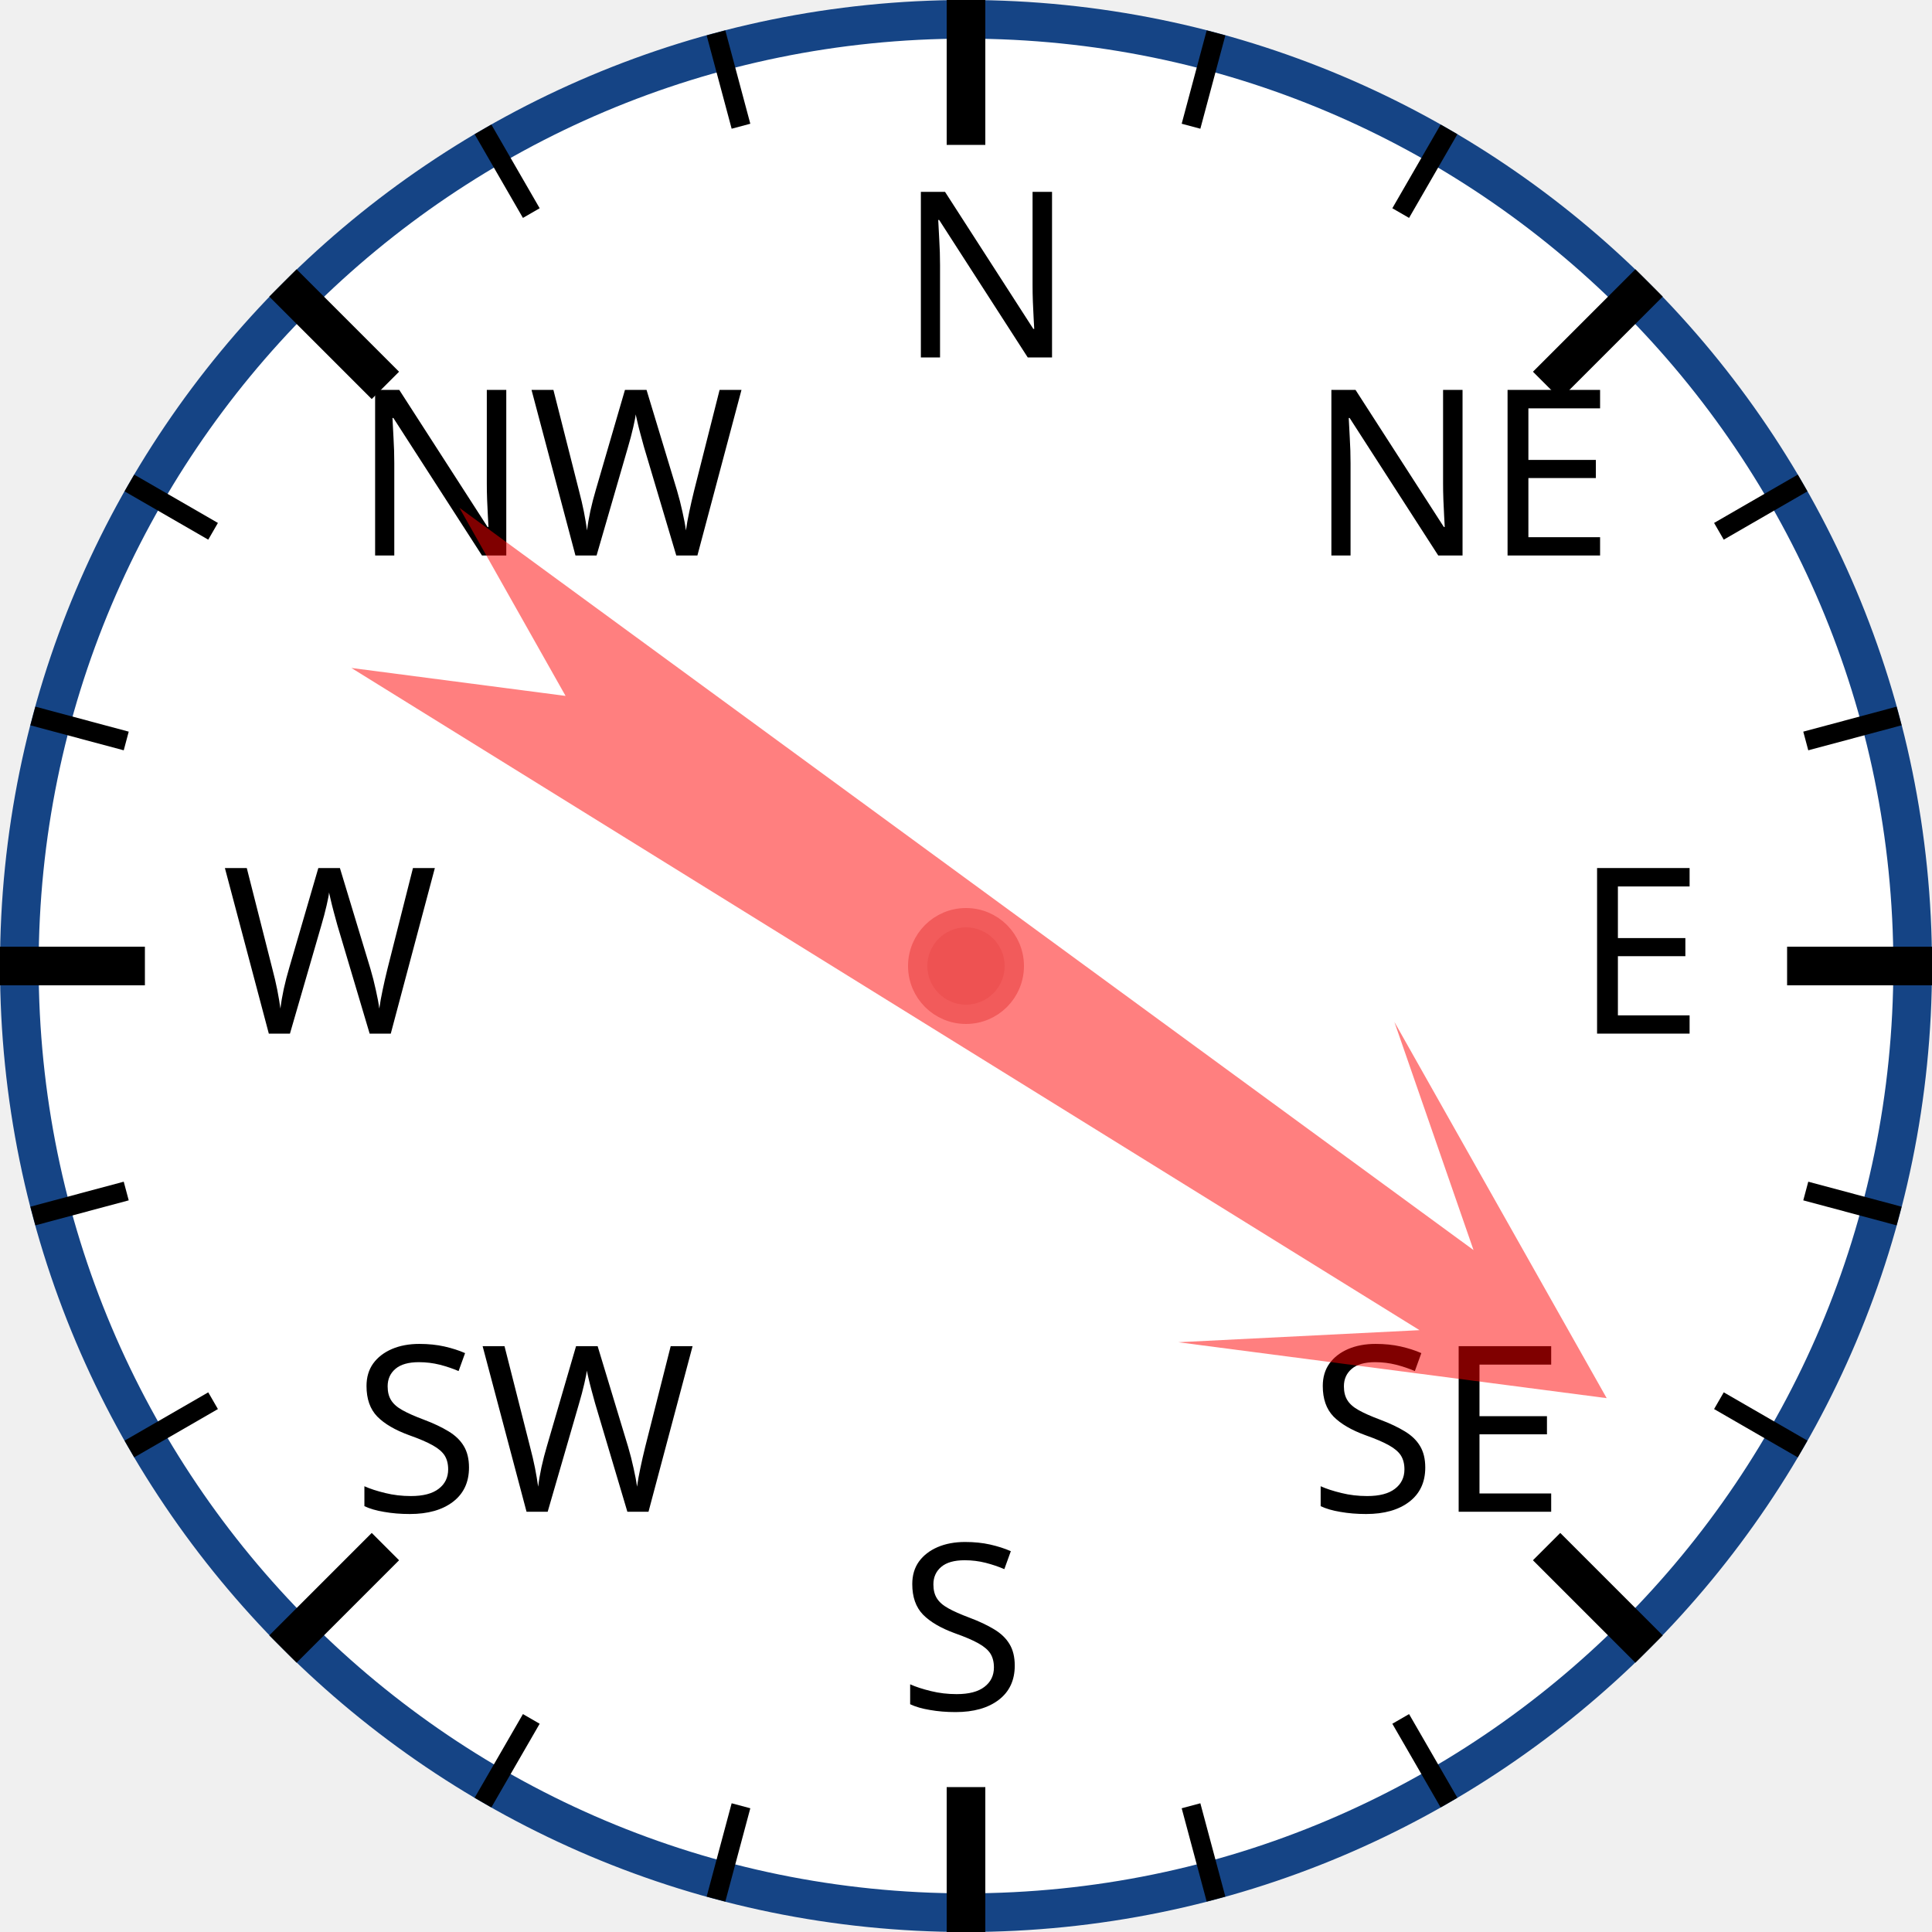
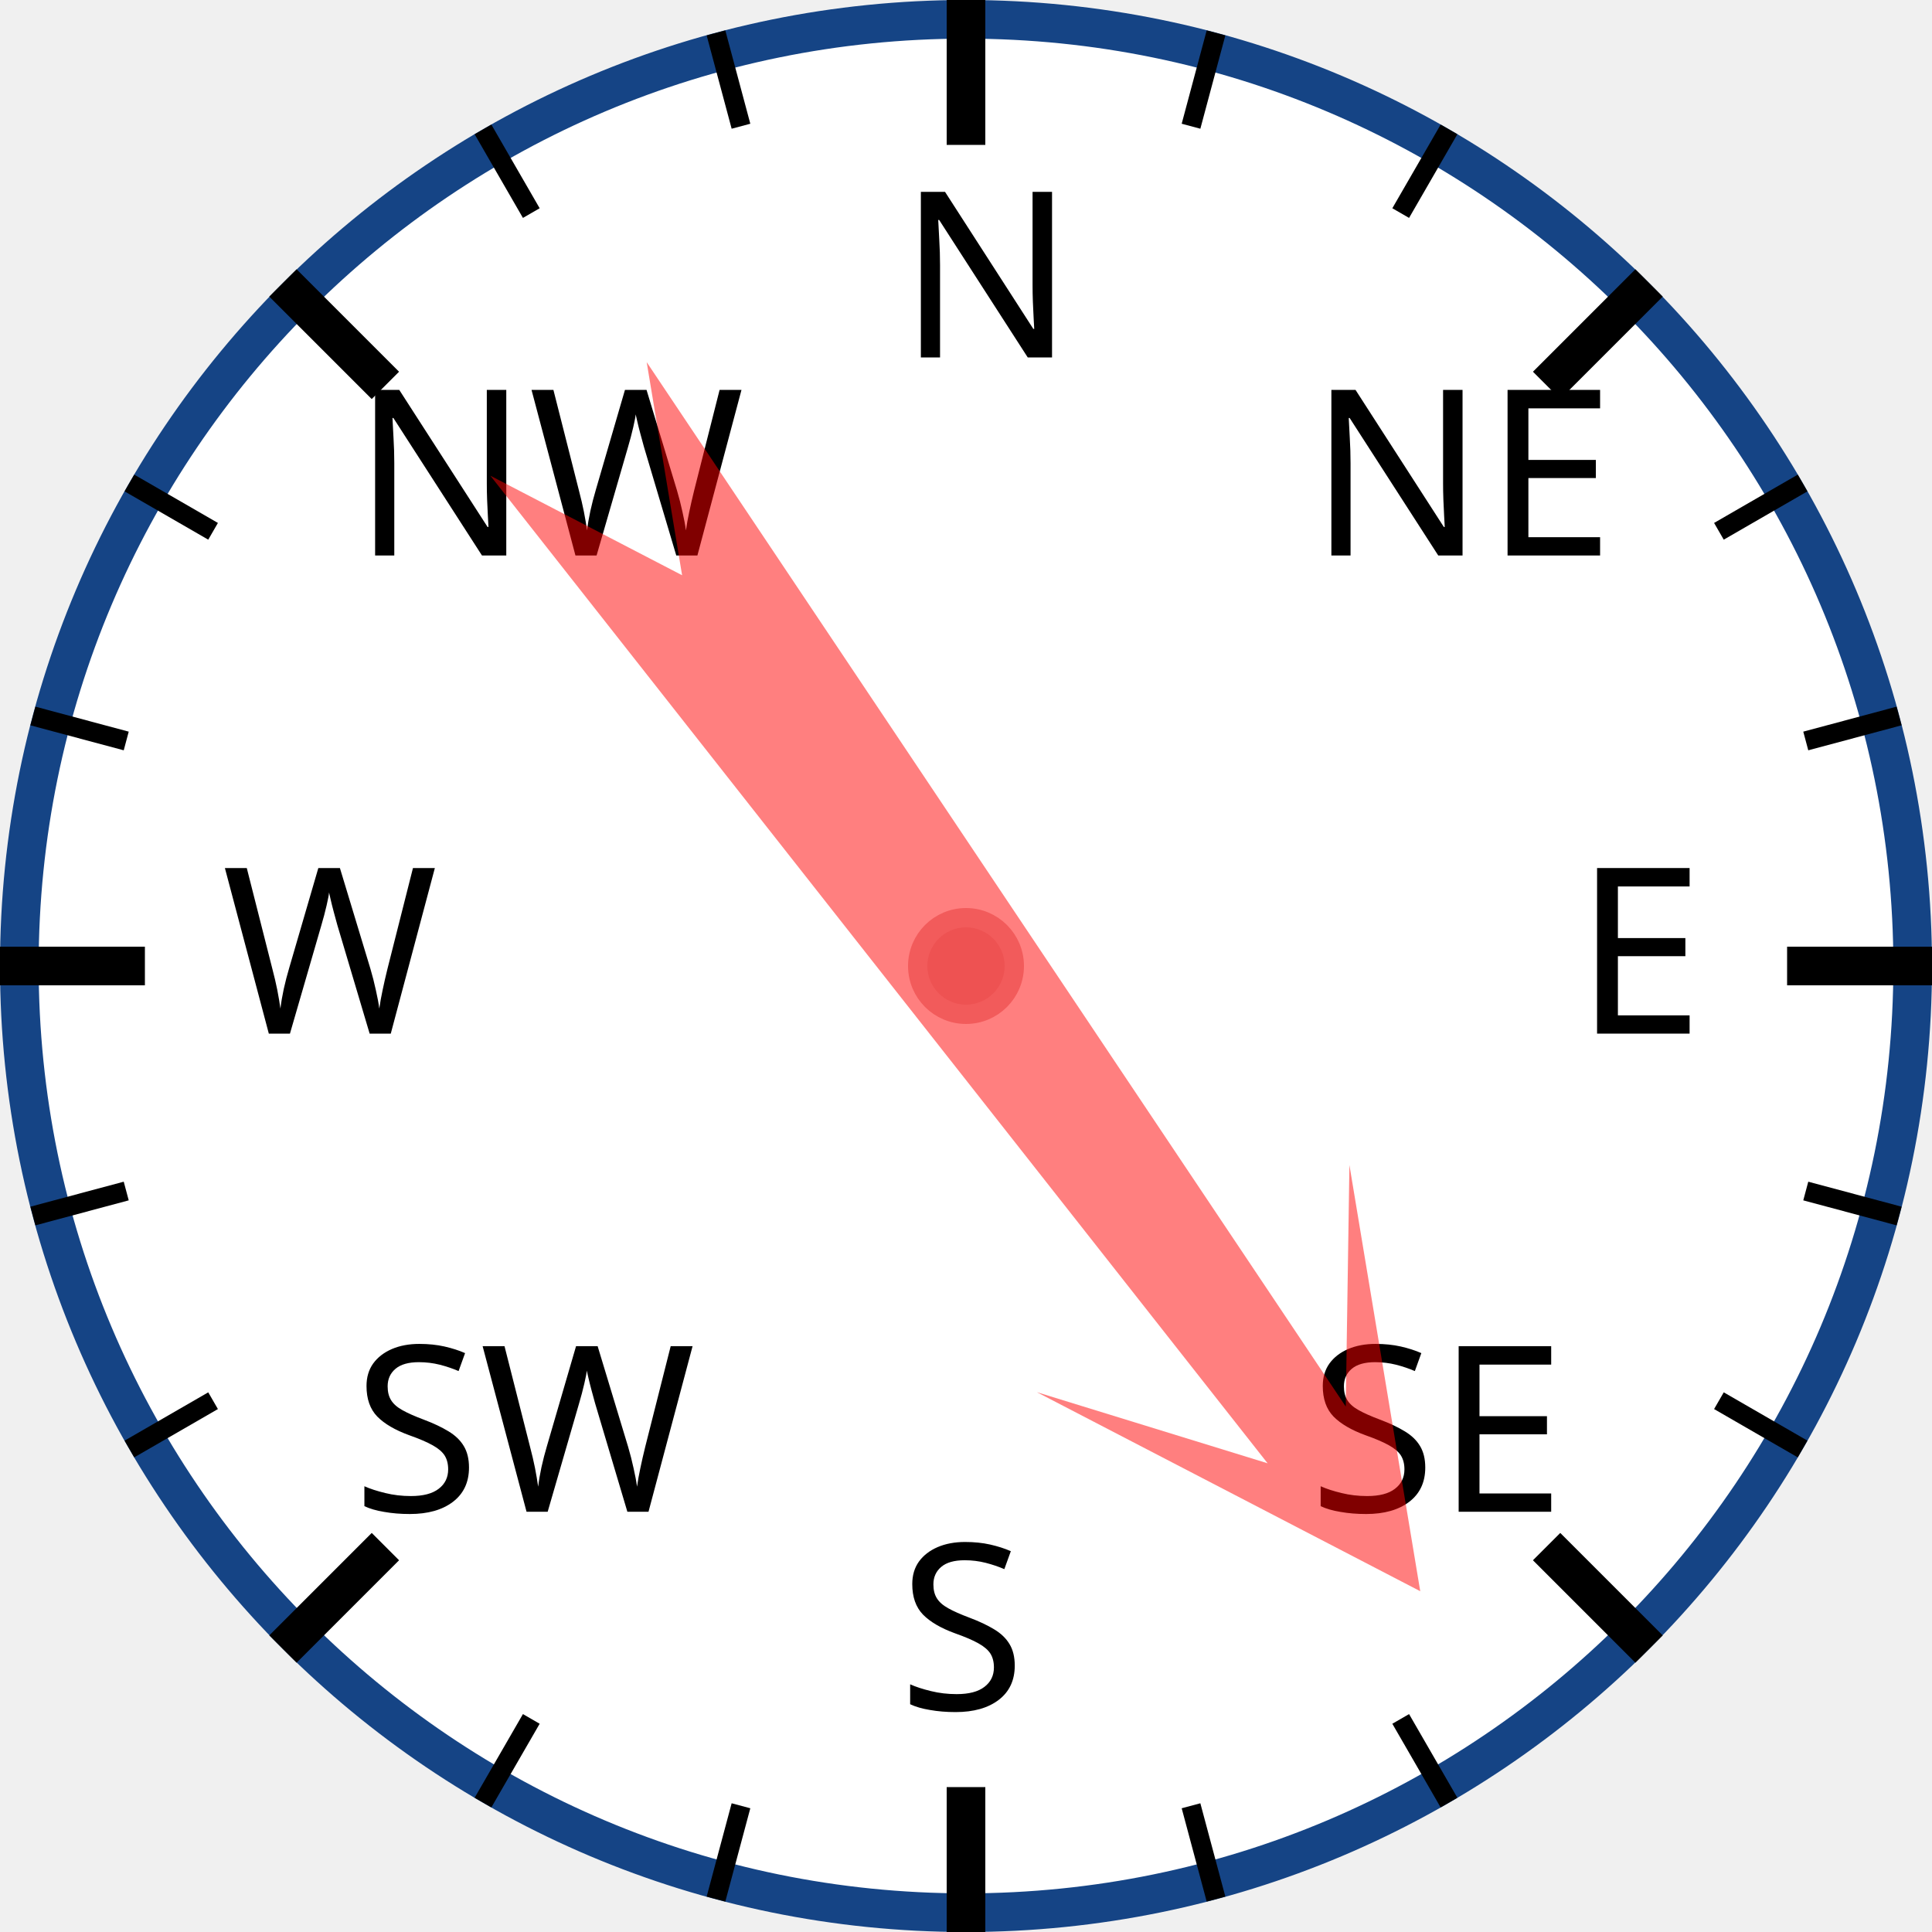
<svg xmlns="http://www.w3.org/2000/svg" width="120px" height="120px" viewBox="0 0 200 200">
  <circle cx="100" cy="100" r="98" style="fill: white; stroke: #154485; stroke-width: 4;" />
  <text x="93.0" y="37.0" style="font-family: sans-serif; font-size: 18pt;">N</text>
  <line x1="100.0" y1="0.0" x2="100.0" y2="15.0" style="stroke: black; stroke-width: 4;" />
  <line x1="74.118" y1="3.407" x2="76.706" y2="13.067" style="stroke: black; stroke-width: 2;" />
  <line x1="50" y1="13.397" x2="55" y2="22.058" style="stroke: black; stroke-width: 2;" />
  <text x="36.503" y="57.503" style="font-family: sans-serif; font-size: 18pt;">NW</text>
  <line x1="29.289" y1="29.289" x2="39.896" y2="39.896" style="stroke: black; stroke-width: 4;" />
  <line x1="13.397" y1="50" x2="22.058" y2="55" style="stroke: black; stroke-width: 2;" />
  <line x1="3.407" y1="74.118" x2="13.067" y2="76.706" style="stroke: black; stroke-width: 2;" />
  <text x="23.0" y="107.0" style="font-family: sans-serif; font-size: 18pt;">W</text>
  <line x1="0.0" y1="100.0" x2="15.0" y2="100.0" style="stroke: black; stroke-width: 4;" />
  <line x1="3.407" y1="125.882" x2="13.067" y2="123.294" style="stroke: black; stroke-width: 2;" />
  <line x1="13.397" y1="150" x2="22.058" y2="145" style="stroke: black; stroke-width: 2;" />
  <text x="36.503" y="156.497" style="font-family: sans-serif; font-size: 18pt;">SW</text>
  <line x1="29.289" y1="170.711" x2="39.896" y2="160.104" style="stroke: black; stroke-width: 4;" />
  <line x1="50" y1="186.603" x2="55" y2="177.942" style="stroke: black; stroke-width: 2;" />
  <line x1="74.118" y1="196.593" x2="76.706" y2="186.933" style="stroke: black; stroke-width: 2;" />
  <text x="93" y="177.0" style="font-family: sans-serif; font-size: 18pt;">S</text>
  <line x1="100" y1="200.0" x2="100" y2="185.0" style="stroke: black; stroke-width: 4;" />
  <line x1="125.882" y1="196.593" x2="123.294" y2="186.933" style="stroke: black; stroke-width: 2;" />
  <line x1="150.0" y1="186.603" x2="145.0" y2="177.942" style="stroke: black; stroke-width: 2;" />
  <text x="135.497" y="156.497" style="font-family: sans-serif; font-size: 18pt;">SE</text>
  <line x1="170.711" y1="170.711" x2="160.104" y2="160.104" style="stroke: black; stroke-width: 4;" />
  <line x1="186.603" y1="150" x2="177.942" y2="145" style="stroke: black; stroke-width: 2;" />
  <line x1="196.593" y1="125.882" x2="186.933" y2="123.294" style="stroke: black; stroke-width: 2;" />
  <text x="163.0" y="107" style="font-family: sans-serif; font-size: 18pt;">E</text>
  <line x1="200.0" y1="100" x2="185.0" y2="100" style="stroke: black; stroke-width: 4;" />
  <line x1="196.593" y1="74.118" x2="186.933" y2="76.706" style="stroke: black; stroke-width: 2;" />
  <line x1="186.603" y1="50" x2="177.942" y2="55" style="stroke: black; stroke-width: 2;" />
  <text x="135.497" y="57.503" style="font-family: sans-serif; font-size: 18pt;">NE</text>
  <line x1="170.711" y1="29.289" x2="160.104" y2="39.896" style="stroke: black; stroke-width: 4;" />
  <line x1="150" y1="13.397" x2="145" y2="22.058" style="stroke: black; stroke-width: 2;" />
  <line x1="125.882" y1="3.407" x2="123.294" y2="13.067" style="stroke: black; stroke-width: 2;" />
-   <polygon points="100 20 120 60 105 40 110 170 100 150 90 170 95 40 80 60" style="fill: red; fill-opacity: 0.5;" transform="rotate(124,100,100)" />
+   <polygon points="100 20 120 60 105 40 110 170 100 150 90 170 95 40 80 60" style="fill: red; fill-opacity: 0.5;" transform="rotate(144,100,100)" />
  <circle cx="100" cy="100" r="5" style="fill: #EE5252; stroke: #F25B5B; stroke-width: 2;" />
</svg>
